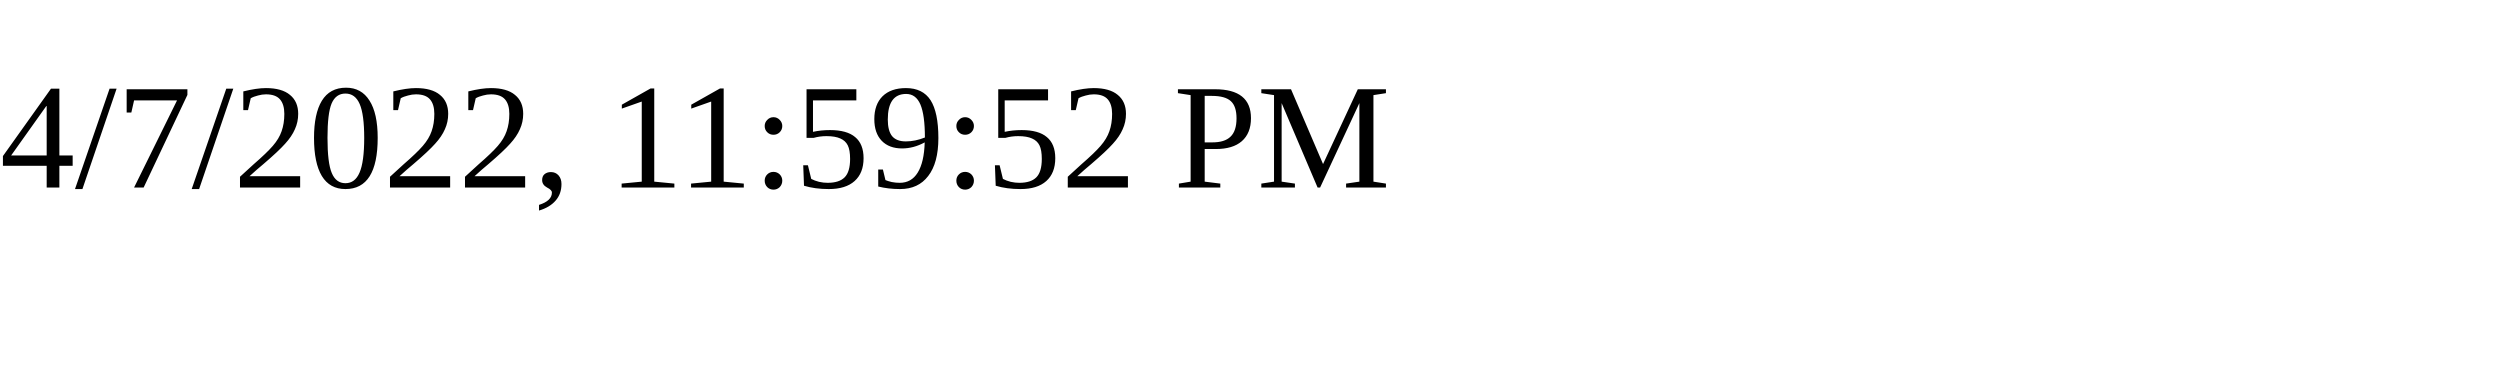
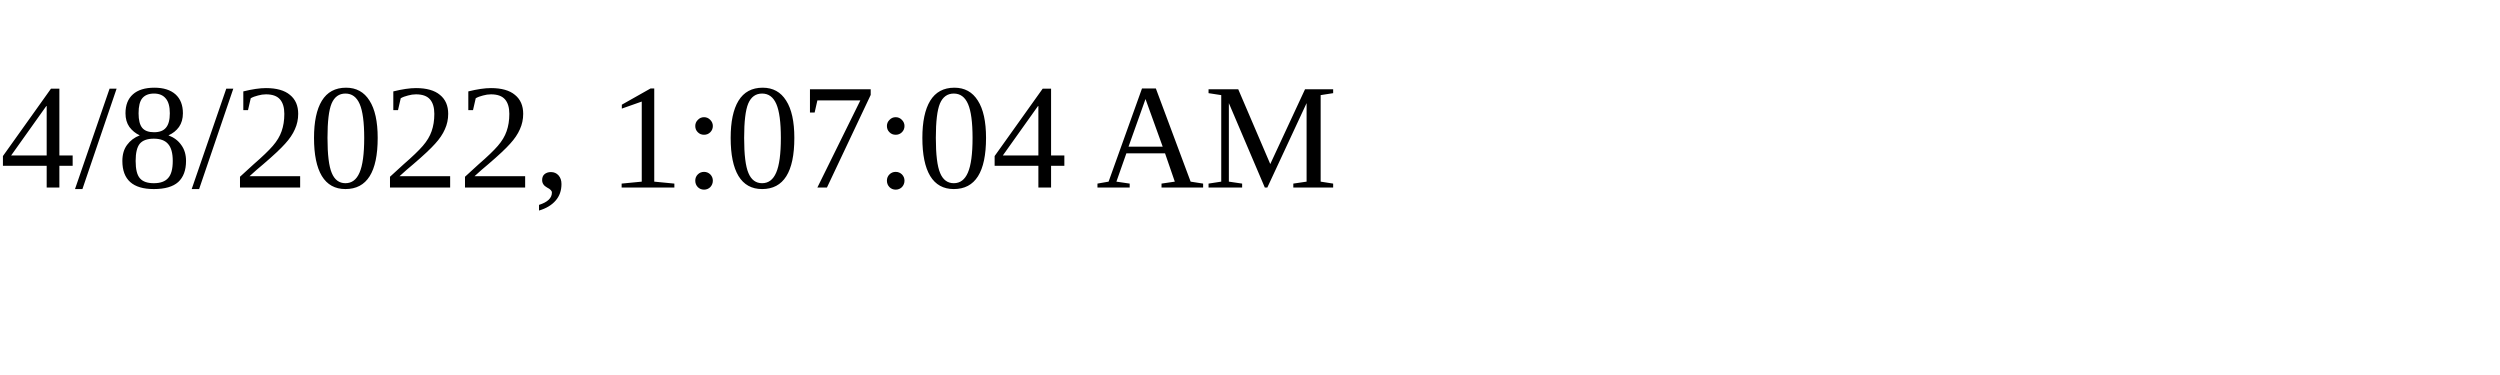
<svg xmlns="http://www.w3.org/2000/svg" height="30" width="200">
-   <text x="0" y="15">4/7/2022, 11:59:52 PM</text>
+   <text x="0" y="15">4/8/2022, 1:07:04 AM</text>
</svg>
